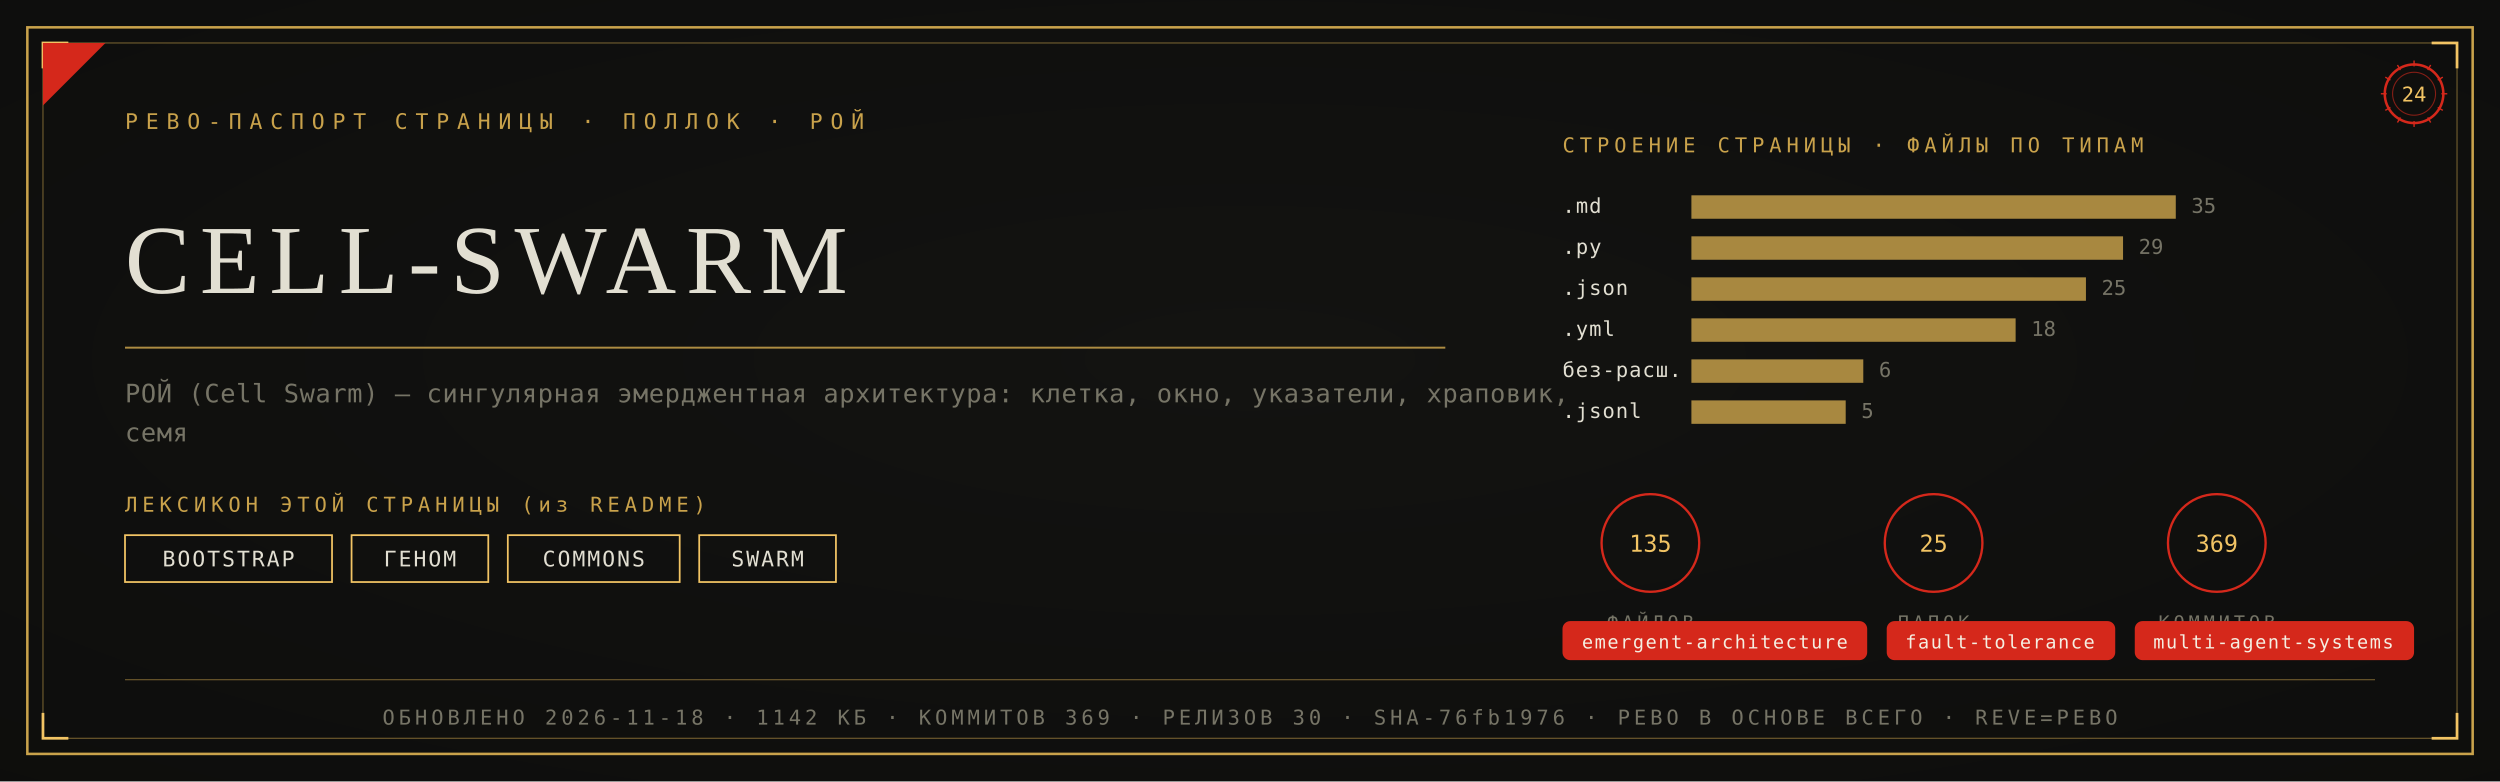
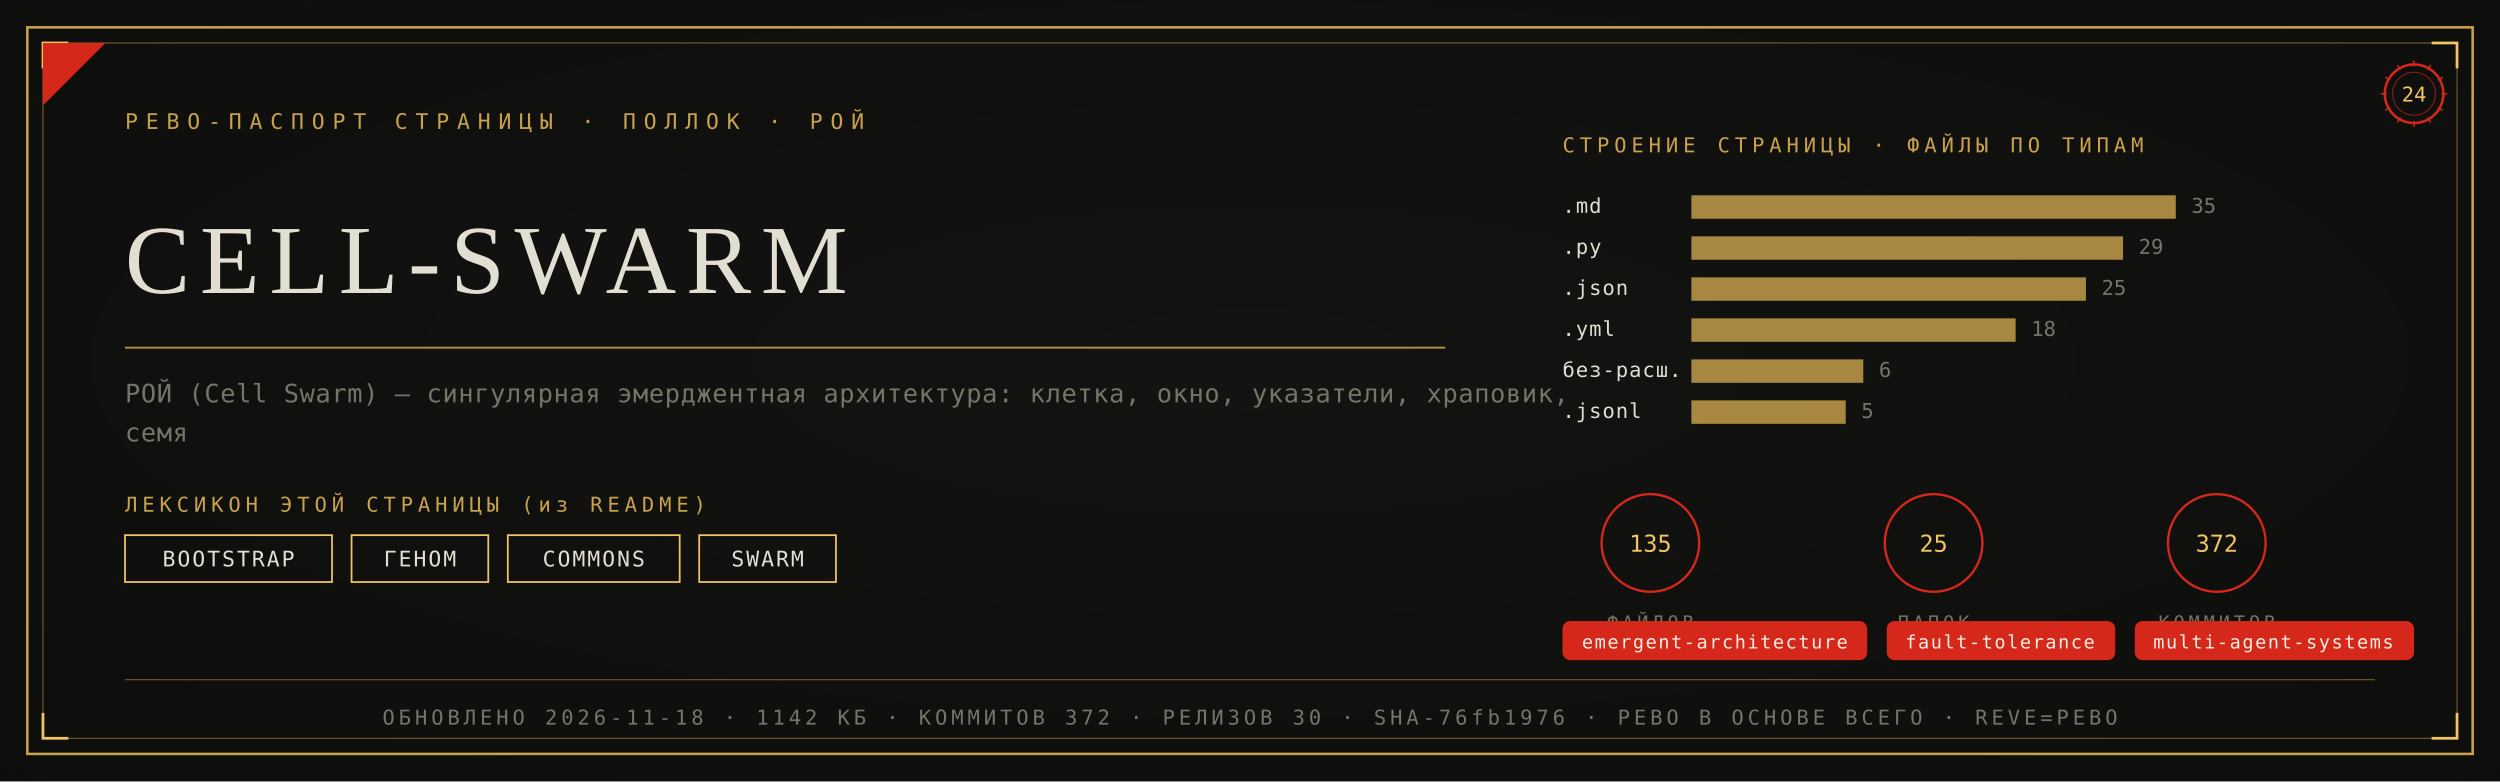
<svg xmlns="http://www.w3.org/2000/svg" viewBox="0 0 1280 400" width="1280" height="400">
  <defs>
    <radialGradient id="rp24" cx="0.5" cy="0.46" r="1.05">
      <stop offset="0" stop-color="#131311" />
      <stop offset="1" stop-color="#0B0B0A" />
    </radialGradient>
  </defs>
  <rect width="1280" height="400" fill="#0B0B0A" />
  <rect width="1280" height="400" fill="url(#rp24)" opacity="0.92" />
  <rect x="14" y="14" width="1252" height="372" fill="none" stroke="#C9A24B" stroke-width="1.3" />
  <rect x="22" y="22" width="1236" height="356" fill="none" stroke="#C9A24B" stroke-width="0.55" opacity="0.55" />
  <path d="M 22 35 L 22 22 L 35 22" fill="none" stroke="#F2C464" stroke-width="1.4" />
  <path d="M 1258 35 L 1258 22 L 1245 22" fill="none" stroke="#F2C464" stroke-width="1.4" />
  <path d="M 22 365 L 22 378 L 35 378" fill="none" stroke="#F2C464" stroke-width="1.4" />
  <path d="M 1258 365 L 1258 378 L 1245 378" fill="none" stroke="#F2C464" stroke-width="1.4" />
  <path d="M 22 54 L 22 22 L 54 22 Z" fill="#D5281B" />
  <text x="64" y="66" font-family="'Cascadia Mono', ui-monospace, Consolas, monospace" font-size="11" fill="#C9A24B" letter-spacing="4">РЕВО-ПАСПОРТ СТРАНИЦЫ · ПОЛЛОК · РОЙ</text>
  <g transform="translate(1236,48)">
    <circle r="15" fill="none" stroke="#D5281B" stroke-width="1.3" />
    <circle r="11" fill="none" stroke="#D5281B" stroke-width="0.55" opacity="0.6" />
    <text y="4" text-anchor="middle" font-family="'Cascadia Mono', ui-monospace, Consolas, monospace" font-size="10.5" fill="#F2C464">24</text>
    <g stroke="#D5281B" stroke-width="0.7">
      <line x1="0" y1="-17" x2="0" y2="-14" transform="rotate(0)" />
      <line x1="0" y1="-17" x2="0" y2="-14" transform="rotate(30)" />
      <line x1="0" y1="-17" x2="0" y2="-14" transform="rotate(60)" />
      <line x1="0" y1="-17" x2="0" y2="-14" transform="rotate(90)" />
      <line x1="0" y1="-17" x2="0" y2="-14" transform="rotate(120)" />
      <line x1="0" y1="-17" x2="0" y2="-14" transform="rotate(150)" />
      <line x1="0" y1="-17" x2="0" y2="-14" transform="rotate(180)" />
      <line x1="0" y1="-17" x2="0" y2="-14" transform="rotate(210)" />
      <line x1="0" y1="-17" x2="0" y2="-14" transform="rotate(240)" />
      <line x1="0" y1="-17" x2="0" y2="-14" transform="rotate(270)" />
      <line x1="0" y1="-17" x2="0" y2="-14" transform="rotate(300)" />
      <line x1="0" y1="-17" x2="0" y2="-14" transform="rotate(330)" />
    </g>
  </g>
  <text x="64" y="150" font-family="Georgia, 'Times New Roman', serif" font-size="50.0" fill="#E2DFD2" letter-spacing="5">CELL-SWARM</text>
  <line x1="64" y1="178" x2="740" y2="178" stroke="#C9A24B" stroke-width="1" opacity="0.85" />
  <text x="64" y="206" font-family="'Cascadia Mono', ui-monospace, Consolas, monospace" font-size="13" fill="#767466" letter-spacing="0.3">РОЙ (Cell Swarm) — сингулярная эмерджентная архитектура: клетка, окно, указатели, храповик,</text>
  <text x="64" y="226" font-family="'Cascadia Mono', ui-monospace, Consolas, monospace" font-size="13" fill="#767466" letter-spacing="0.3">семя</text>
  <text x="64" y="262" font-family="'Cascadia Mono', ui-monospace, Consolas, monospace" font-size="10.5" fill="#C9A24B" letter-spacing="2.5">ЛЕКСИКОН ЭТОЙ СТРАНИЦЫ (из README)</text>
  <rect x="64" y="274" width="106" height="24" fill="none" stroke="#F2C464" stroke-width="0.9" />
  <text x="117" y="290" text-anchor="middle" font-family="'Cascadia Mono', ui-monospace, Consolas, monospace" font-size="11" fill="#E2DFD2" letter-spacing="1">BOOTSTRAP</text>
  <rect x="180" y="274" width="70" height="24" fill="none" stroke="#F2C464" stroke-width="0.9" />
  <text x="215" y="290" text-anchor="middle" font-family="'Cascadia Mono', ui-monospace, Consolas, monospace" font-size="11" fill="#E2DFD2" letter-spacing="1">ГЕНОМ</text>
  <rect x="260" y="274" width="88" height="24" fill="none" stroke="#F2C464" stroke-width="0.9" />
  <text x="304" y="290" text-anchor="middle" font-family="'Cascadia Mono', ui-monospace, Consolas, monospace" font-size="11" fill="#E2DFD2" letter-spacing="1">COMMONS</text>
  <rect x="358" y="274" width="70" height="24" fill="none" stroke="#F2C464" stroke-width="0.9" />
  <text x="393" y="290" text-anchor="middle" font-family="'Cascadia Mono', ui-monospace, Consolas, monospace" font-size="11" fill="#E2DFD2" letter-spacing="1">SWARM</text>
  <text x="800" y="78" font-family="'Cascadia Mono', ui-monospace, Consolas, monospace" font-size="10.5" fill="#C9A24B" letter-spacing="2.5">СТРОЕНИЕ СТРАНИЦЫ · ФАЙЛЫ ПО ТИПАМ</text>
  <text x="800" y="109" font-family="'Cascadia Mono', ui-monospace, Consolas, monospace" font-size="10.5" fill="#E2DFD2" letter-spacing="0.5">.md</text>
  <rect x="866" y="100" width="248" height="12" fill="#C9A24B" opacity="0.82" />
  <text x="1122" y="109" font-family="'Cascadia Mono', ui-monospace, Consolas, monospace" font-size="10.5" fill="#767466">35</text>
  <text x="800" y="130" font-family="'Cascadia Mono', ui-monospace, Consolas, monospace" font-size="10.5" fill="#E2DFD2" letter-spacing="0.5">.py</text>
  <rect x="866" y="121" width="221" height="12" fill="#C9A24B" opacity="0.82" />
  <text x="1095" y="130" font-family="'Cascadia Mono', ui-monospace, Consolas, monospace" font-size="10.5" fill="#767466">29</text>
  <text x="800" y="151" font-family="'Cascadia Mono', ui-monospace, Consolas, monospace" font-size="10.5" fill="#E2DFD2" letter-spacing="0.5">.json</text>
  <rect x="866" y="142" width="202" height="12" fill="#C9A24B" opacity="0.82" />
  <text x="1076" y="151" font-family="'Cascadia Mono', ui-monospace, Consolas, monospace" font-size="10.5" fill="#767466">25</text>
  <text x="800" y="172" font-family="'Cascadia Mono', ui-monospace, Consolas, monospace" font-size="10.5" fill="#E2DFD2" letter-spacing="0.5">.yml</text>
  <rect x="866" y="163" width="166" height="12" fill="#C9A24B" opacity="0.82" />
  <text x="1040" y="172" font-family="'Cascadia Mono', ui-monospace, Consolas, monospace" font-size="10.5" fill="#767466">18</text>
  <text x="800" y="193" font-family="'Cascadia Mono', ui-monospace, Consolas, monospace" font-size="10.5" fill="#E2DFD2" letter-spacing="0.5">без-расш.</text>
  <rect x="866" y="184" width="88" height="12" fill="#C9A24B" opacity="0.82" />
  <text x="962" y="193" font-family="'Cascadia Mono', ui-monospace, Consolas, monospace" font-size="10.5" fill="#767466">6</text>
  <text x="800" y="214" font-family="'Cascadia Mono', ui-monospace, Consolas, monospace" font-size="10.5" fill="#E2DFD2" letter-spacing="0.5">.jsonl</text>
  <rect x="866" y="205" width="79" height="12" fill="#C9A24B" opacity="0.82" />
  <text x="953" y="214" font-family="'Cascadia Mono', ui-monospace, Consolas, monospace" font-size="10.5" fill="#767466">5</text>
  <g transform="translate(845,278)">
    <circle r="25" fill="none" stroke="#D5281B" stroke-width="1.2" />
    <text y="4.5" text-anchor="middle" font-family="'Cascadia Mono', ui-monospace, Consolas, monospace" font-size="12" fill="#F2C464">135</text>
    <text y="44" text-anchor="middle" font-family="'Cascadia Mono', ui-monospace, Consolas, monospace" font-size="9.5" fill="#767466" letter-spacing="2">ФАЙЛОВ</text>
  </g>
  <g transform="translate(990,278)">
    <circle r="25" fill="none" stroke="#D5281B" stroke-width="1.2" />
    <text y="4.5" text-anchor="middle" font-family="'Cascadia Mono', ui-monospace, Consolas, monospace" font-size="12" fill="#F2C464">25</text>
    <text y="44" text-anchor="middle" font-family="'Cascadia Mono', ui-monospace, Consolas, monospace" font-size="9.5" fill="#767466" letter-spacing="2">ПАПОК</text>
  </g>
  <g transform="translate(1135,278)">
    <circle r="25" fill="none" stroke="#D5281B" stroke-width="1.2" />
-     <text y="4.5" text-anchor="middle" font-family="'Cascadia Mono', ui-monospace, Consolas, monospace" font-size="12" fill="#F2C464">369</text>
+     <text y="4.5" text-anchor="middle" font-family="'Cascadia Mono', ui-monospace, Consolas, monospace" font-size="12" fill="#F2C464">372</text>
    <text y="44" text-anchor="middle" font-family="'Cascadia Mono', ui-monospace, Consolas, monospace" font-size="9.5" fill="#767466" letter-spacing="2">КОММИТОВ</text>
  </g>
  <rect x="800" y="318" rx="4" width="156" height="20" fill="#D5281B" />
  <text x="878" y="332" text-anchor="middle" font-family="'Cascadia Mono', ui-monospace, Consolas, monospace" font-size="9.5" fill="#F5EFE2" letter-spacing="0.8">emergent-architecture</text>
  <rect x="966" y="318" rx="4" width="117" height="20" fill="#D5281B" />
  <text x="1024" y="332" text-anchor="middle" font-family="'Cascadia Mono', ui-monospace, Consolas, monospace" font-size="9.5" fill="#F5EFE2" letter-spacing="0.8">fault-tolerance</text>
  <rect x="1093" y="318" rx="4" width="143" height="20" fill="#D5281B" />
  <text x="1164" y="332" text-anchor="middle" font-family="'Cascadia Mono', ui-monospace, Consolas, monospace" font-size="9.5" fill="#F5EFE2" letter-spacing="0.8">multi-agent-systems</text>
  <line x1="64" y1="348" x2="1216" y2="348" stroke="#C9A24B" stroke-width="0.6" opacity="0.5" />
-   <text x="640" y="371" text-anchor="middle" font-family="'Cascadia Mono', ui-monospace, Consolas, monospace" font-size="10.5" fill="#767466" letter-spacing="2">ОБНОВЛЕНО 2026-11-18 · 1142 КБ · КОММИТОВ 369 · РЕЛИЗОВ 30 · SHA-76fb1976 · РЕВО В ОСНОВЕ ВСЕГО · REVE=РЕВО</text>
+   <text x="640" y="371" text-anchor="middle" font-family="'Cascadia Mono', ui-monospace, Consolas, monospace" font-size="10.5" fill="#767466" letter-spacing="2">ОБНОВЛЕНО 2026-11-18 · 1142 КБ · КОММИТОВ 372 · РЕЛИЗОВ 30 · SHA-76fb1976 · РЕВО В ОСНОВЕ ВСЕГО · REVE=РЕВО</text>
</svg>
